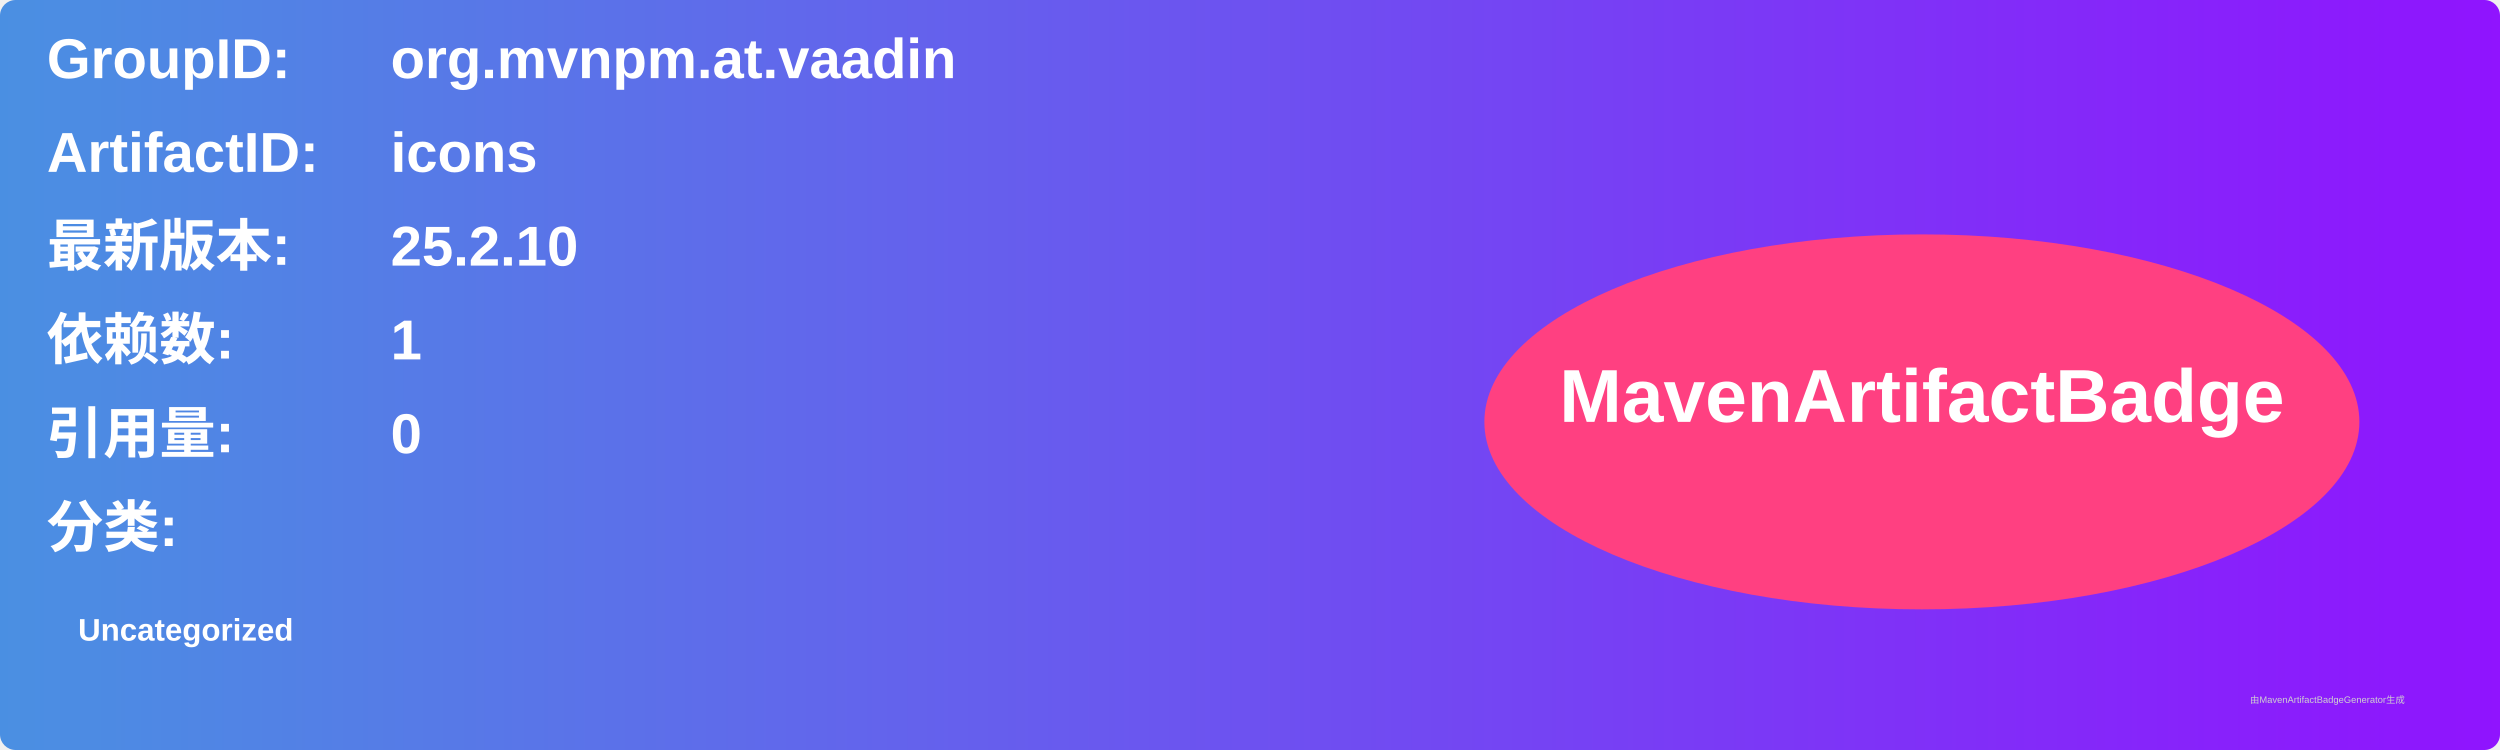
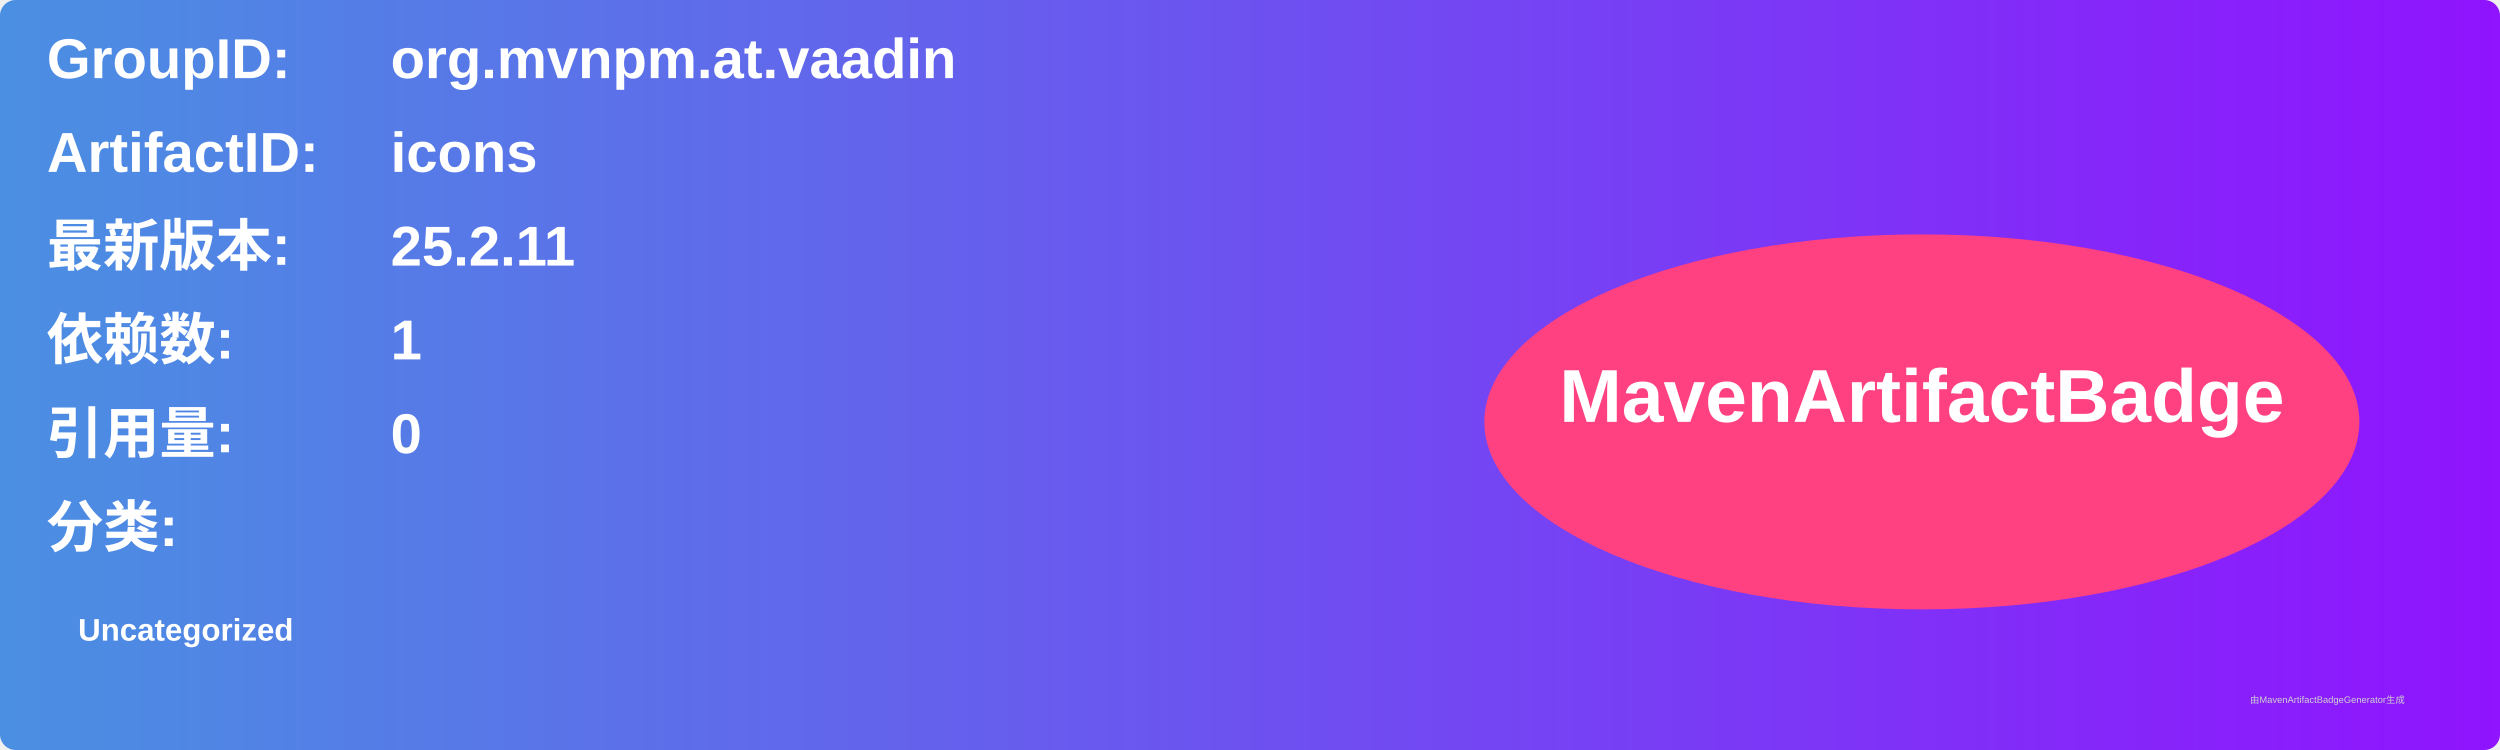
<svg xmlns="http://www.w3.org/2000/svg" width="800" height="240" viewBox="0 0 800 240">
  <linearGradient id="grad" x1="0%" y1="0%" x2="100%" y2="0%">
    <stop offset="0%" stop-color="#4a90e2" />
    <stop offset="100%" stop-color="#9013fe" />
  </linearGradient>
  <rect width="100%" height="100%" rx="5" ry="5" fill="url(#grad)" />
  <g transform="translate(15, 15)">
    <text x="0" y="10" font-family="Arial" font-size="18" fill="white" font-weight="bold" width="260">GroupID:</text>
    <text x="110" y="10" font-family="Arial" font-size="18" fill="white" font-weight="bold" width="460">org.mvnpm.at.vaadin</text>
    <text x="0" y="40" font-family="Arial" font-size="18" fill="white" font-weight="bold" width="260">ArtifactID:</text>
    <text x="110" y="40" font-family="Arial" font-size="18" fill="white" font-weight="bold" width="460">icons</text>
    <text x="0" y="70" font-family="Arial" font-size="18" fill="white" font-weight="bold">最新版本:</text>
    <text x="110" y="70" font-family="Arial" font-size="18" fill="white" font-weight="bold">
-       <tspan font-weight="bold">25.2.10</tspan>
+       <tspan font-weight="bold">25.2.11</tspan>
    </text>
    <text x="0" y="100" font-family="Arial" font-size="18" fill="white" font-weight="bold">依赖数: </text>
    <text x="110" y="100" font-family="Arial" font-size="18" fill="white">
      <tspan font-weight="bold">1</tspan>
    </text>
    <text x="0" y="130" font-family="Arial" font-size="18" fill="white" font-weight="bold">引用量: </text>
    <text x="110" y="130" font-family="Arial" font-size="18" fill="white">
      <tspan font-weight="bold">0</tspan>
    </text>
    <text x="0" y="160" font-family="Arial" font-size="18" fill="white" font-weight="bold">分类:</text>
    <text x="10" y="190" font-family="Arial" font-size="10" fill="white">
      <tspan font-weight="bold">Uncategorized</tspan>
    </text>
    <ellipse cx="600" cy="120" rx="140" ry="60" fill="#ff4081" />
    <text x="600" y="120" text-anchor="middle" font-family="Arial" font-size="24" fill="white" font-weight="bold">MavenArtifactBadge</text>
  </g>
  <text x="720" y="225" font-family="Arial" font-size="3" fill="#d0d0d0">由MavenArtifactBadgeGenerator生成</text>
</svg>
